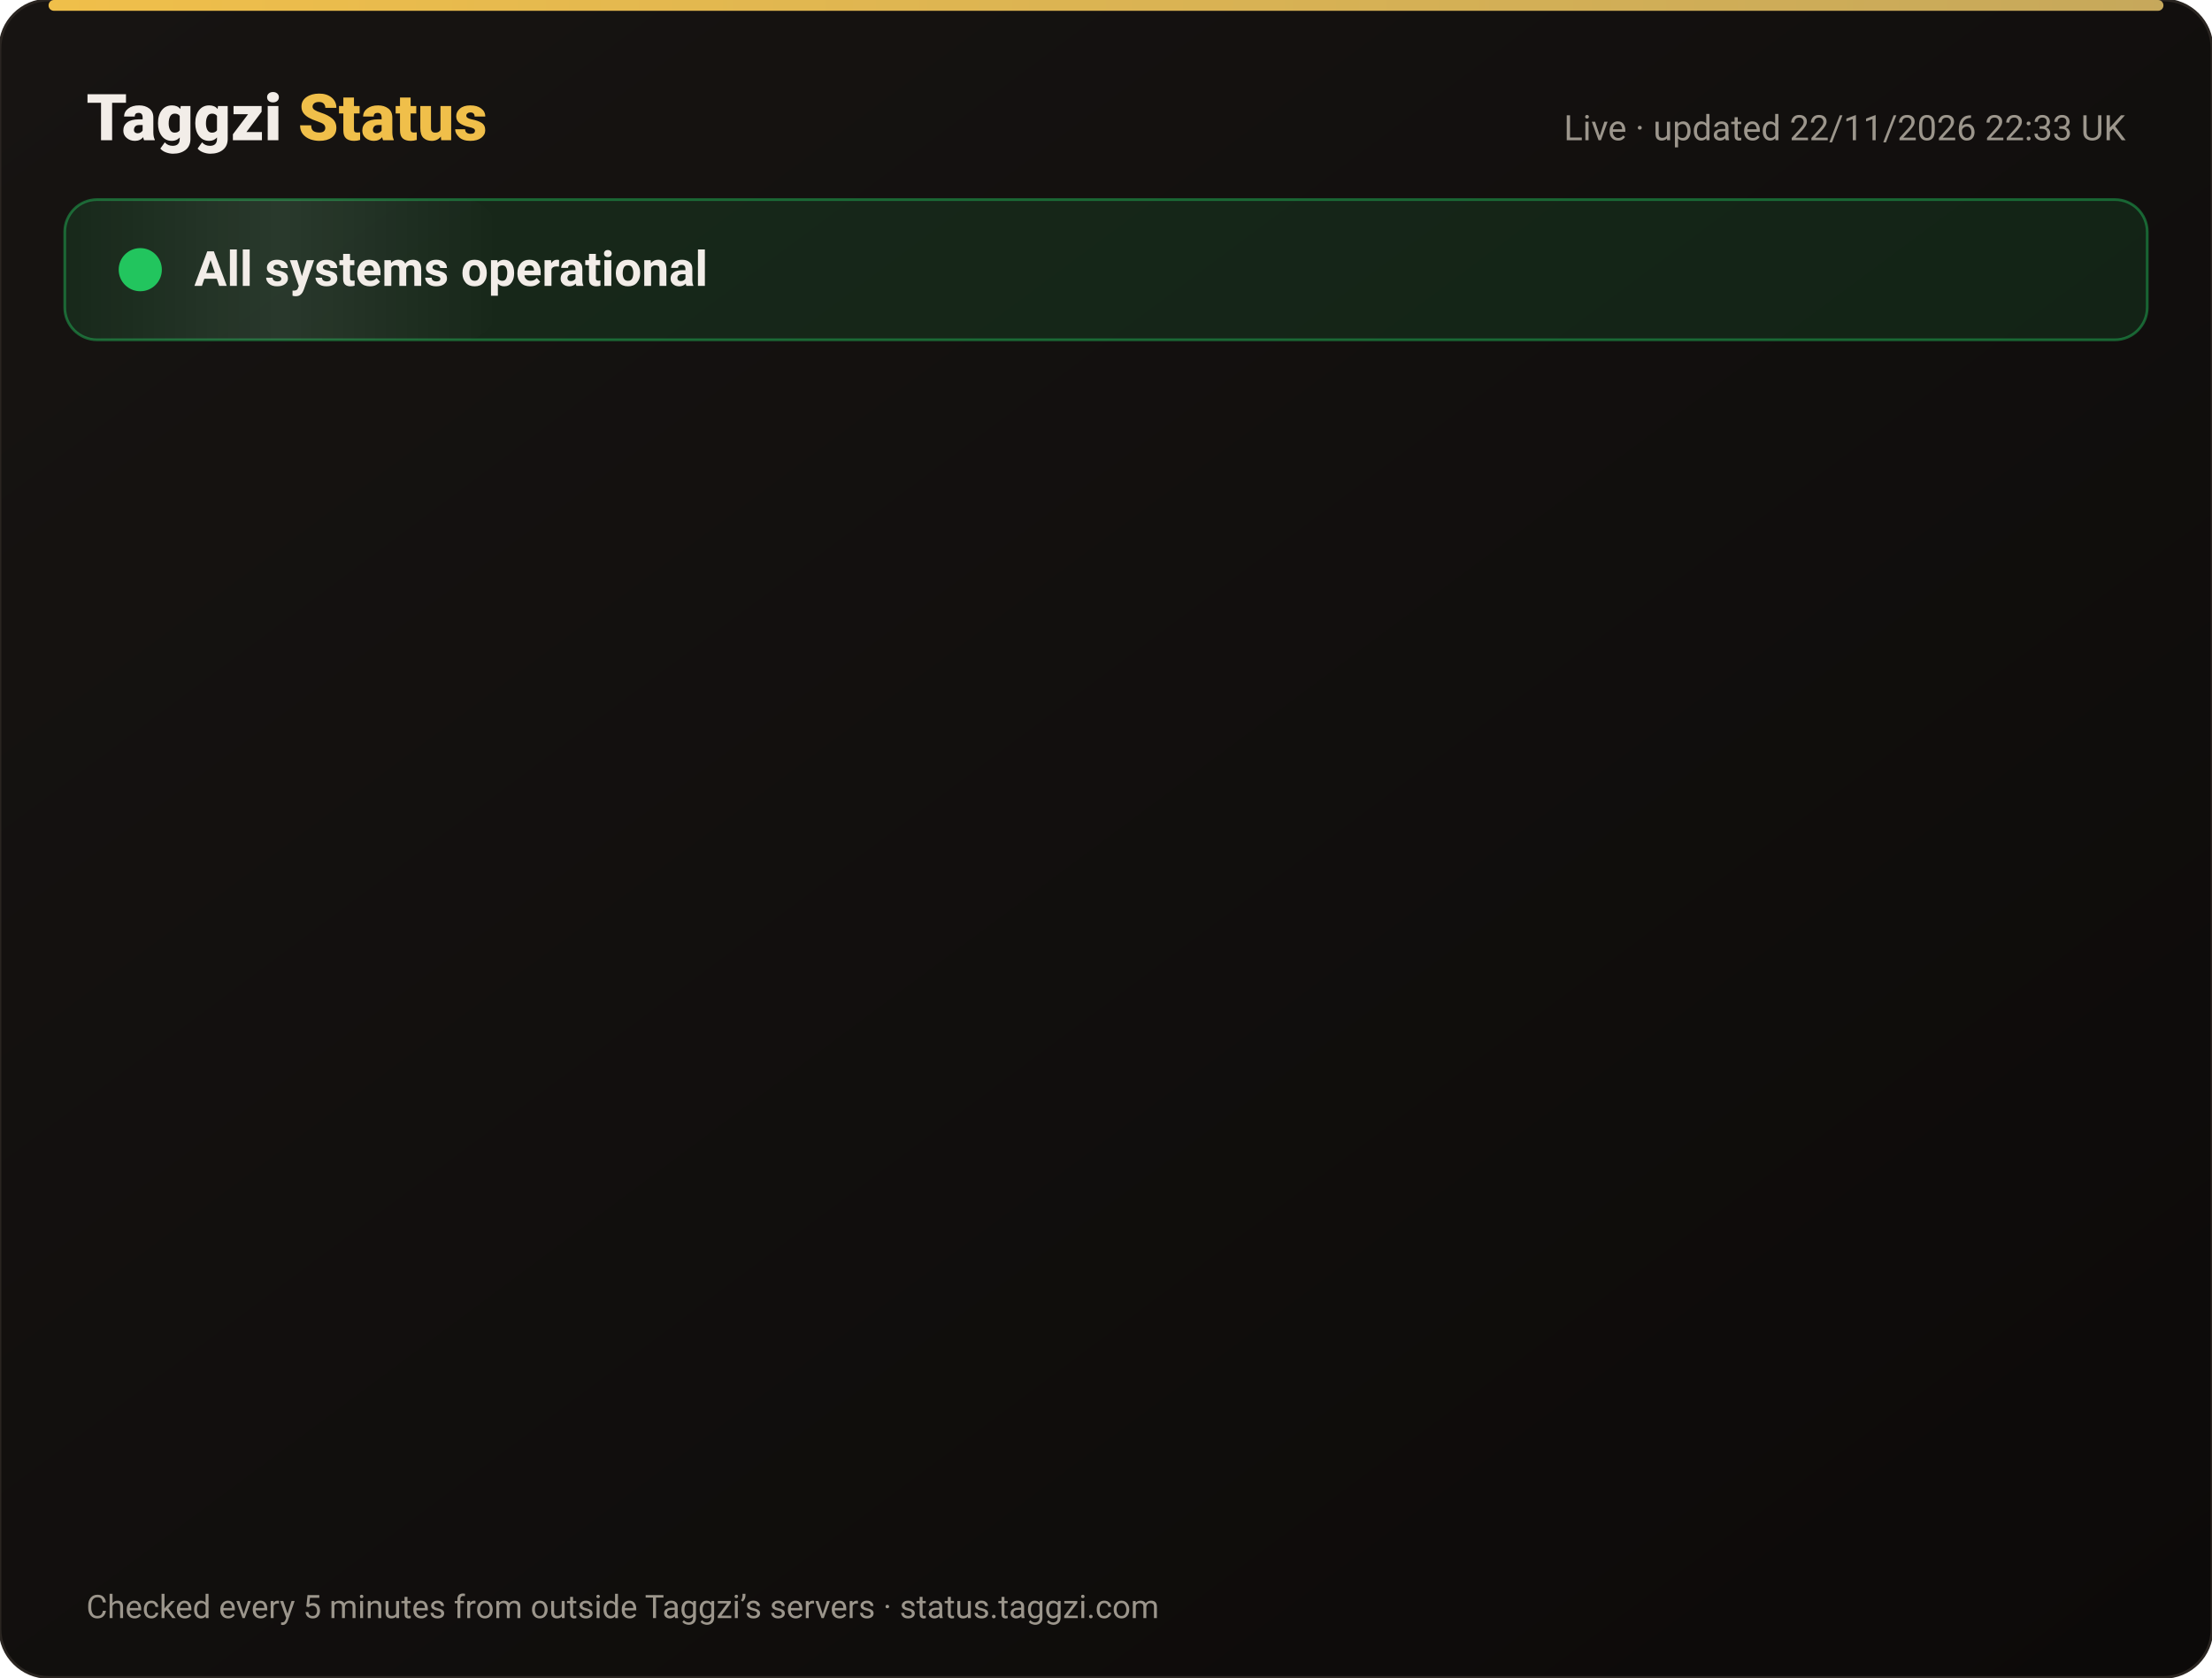
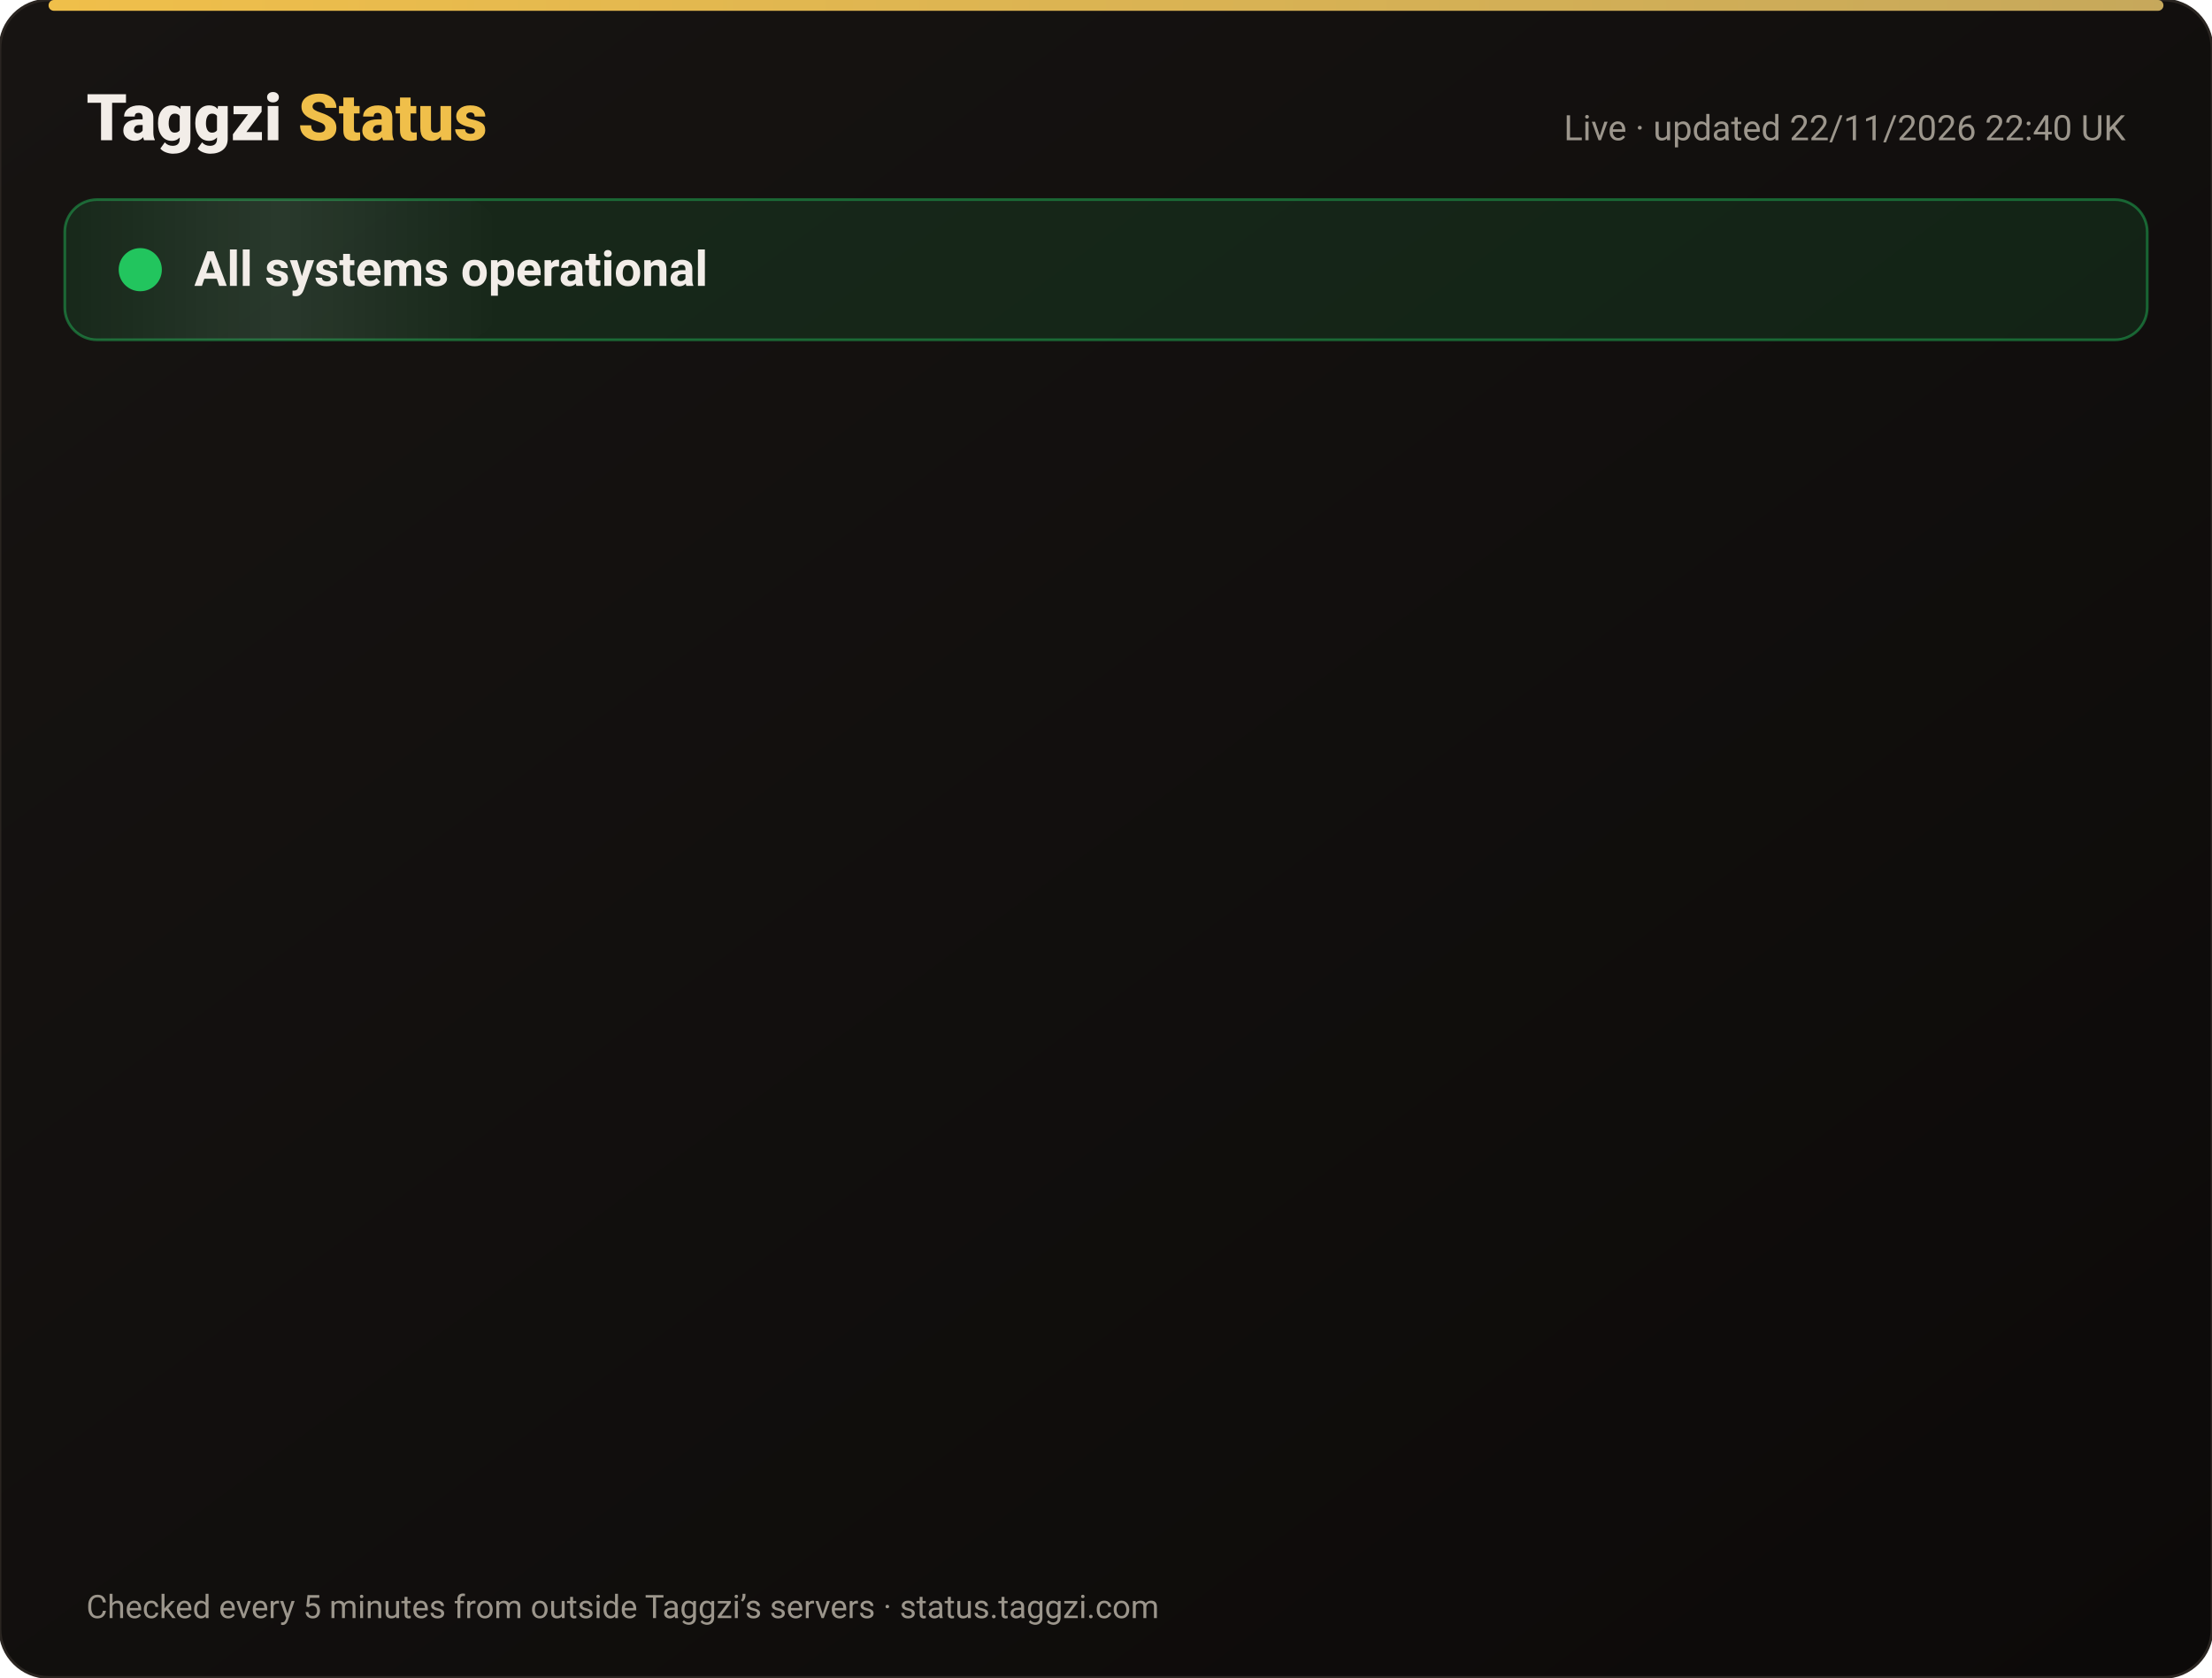
<svg xmlns="http://www.w3.org/2000/svg" width="820" height="622" viewBox="0 0 820 622" font-family="-apple-system,Segoe UI,Roboto,Helvetica,Arial,sans-serif">
  <defs>
    <linearGradient id="bg" x1="0" y1="0" x2="1" y2="1">
      <stop offset="0" stop-color="#171412" />
      <stop offset="1" stop-color="#0C0A09" />
    </linearGradient>
    <linearGradient id="gold" x1="0" x2="1">
      <stop offset="0" stop-color="#F0BF4A" />
      <stop offset="1" stop-color="#c6a85b" />
    </linearGradient>
    <linearGradient id="shine" x1="0" x2="1">
      <stop offset="0" stop-color="#fff" stop-opacity="0" />
      <stop offset=".5" stop-color="#fff" stop-opacity=".08" />
      <stop offset="1" stop-color="#fff" stop-opacity="0" />
    </linearGradient>
  </defs>
  <rect width="820" height="622" rx="18" fill="url(#bg)" stroke="#2a2521" />
  <rect x="18" y="0" width="784" height="4" rx="2" fill="url(#gold)" />
  <text x="32" y="52" font-size="24" font-weight="800" fill="#F2EDE8">Taggzi <tspan fill="#F0BF4A">Status</tspan>
  </text>
-   <text x="788" y="52" font-size="13" fill="#9C968C" text-anchor="end">Live · updated 22/11/2026 22:33 UK</text>
+   <text x="788" y="52" font-size="13" fill="#9C968C" text-anchor="end">Live · updated 22/11/2026 22:40 UK</text>
  <rect x="24" y="74" width="772" height="52" rx="12" fill="#22c55e" fill-opacity=".12" stroke="#22c55e" stroke-opacity=".45" />
  <rect x="24" y="74" width="160" height="52" rx="12" fill="url(#shine)">
    <animate attributeName="x" from="-160" to="820" dur="4s" repeatCount="indefinite" />
  </rect>
  <circle cx="52" cy="100" r="7" fill="#22c55e" />
  <circle cx="52" cy="100" r="7" fill="none" stroke="#22c55e" stroke-width="2">
    <animate attributeName="r" values="7;15;7" dur="2s" repeatCount="indefinite" />
    <animate attributeName="opacity" values=".9;0;.9" dur="2s" repeatCount="indefinite" />
  </circle>
  <text x="72" y="106" font-size="18" font-weight="700" fill="#F2EDE8">All systems operational</text>
  <g opacity="0">
    <animate attributeName="opacity" from="0" to="1" begin="0.00s" dur=".6s" fill="freeze" />
    <line x1="32" y1="188" x2="788" y2="188" stroke="#2a2521" />
    <circle cx="44" cy="166" r="6" fill="#22c55e">
      <animate attributeName="opacity" values="1;.45;1" dur="2.4s" begin="0.00s" repeatCount="indefinite" />
    </circle>
    <text x="62" y="171" font-size="15" font-weight="650" fill="#F2EDE8">Website</text>
    <text x="630" y="171" font-size="13" fill="#9C968C" text-anchor="end">99.98% uptime</text>
    <rect x="648" y="154" width="140" height="24" rx="12" fill="#22c55e" fill-opacity=".14" stroke="#22c55e" stroke-opacity=".5" />
    <text x="718" y="171" font-size="12" font-weight="700" fill="#22c55e" text-anchor="middle">Operational</text>
  </g>
  <g opacity="0">
    <animate attributeName="opacity" from="0" to="1" begin="0.15s" dur=".6s" fill="freeze" />
    <line x1="32" y1="234" x2="788" y2="234" stroke="#2a2521" />
    <circle cx="44" cy="212" r="6" fill="#22c55e">
      <animate attributeName="opacity" values="1;.45;1" dur="2.4s" begin="0.15s" repeatCount="indefinite" />
    </circle>
    <text x="62" y="217" font-size="15" font-weight="650" fill="#F2EDE8">Tag scans</text>
    <text x="630" y="217" font-size="13" fill="#9C968C" text-anchor="end">99.98% uptime</text>
    <rect x="648" y="200" width="140" height="24" rx="12" fill="#22c55e" fill-opacity=".14" stroke="#22c55e" stroke-opacity=".5" />
    <text x="718" y="217" font-size="12" font-weight="700" fill="#22c55e" text-anchor="middle">Operational</text>
  </g>
  <g opacity="0">
    <animate attributeName="opacity" from="0" to="1" begin="0.30s" dur=".6s" fill="freeze" />
    <line x1="32" y1="280" x2="788" y2="280" stroke="#2a2521" />
    <circle cx="44" cy="258" r="6" fill="#22c55e">
      <animate attributeName="opacity" values="1;.45;1" dur="2.4s" begin="0.30s" repeatCount="indefinite" />
    </circle>
    <text x="62" y="263" font-size="15" font-weight="650" fill="#F2EDE8">Manual tag lookup</text>
    <text x="630" y="263" font-size="13" fill="#9C968C" text-anchor="end">99.98% uptime</text>
    <rect x="648" y="246" width="140" height="24" rx="12" fill="#22c55e" fill-opacity=".14" stroke="#22c55e" stroke-opacity=".5" />
    <text x="718" y="263" font-size="12" font-weight="700" fill="#22c55e" text-anchor="middle">Operational</text>
  </g>
  <g opacity="0">
    <animate attributeName="opacity" from="0" to="1" begin="0.45s" dur=".6s" fill="freeze" />
    <line x1="32" y1="326" x2="788" y2="326" stroke="#2a2521" />
    <circle cx="44" cy="304" r="6" fill="#22c55e">
      <animate attributeName="opacity" values="1;.45;1" dur="2.4s" begin="0.45s" repeatCount="indefinite" />
    </circle>
    <text x="62" y="309" font-size="15" font-weight="650" fill="#F2EDE8">App &amp; login</text>
    <text x="630" y="309" font-size="13" fill="#9C968C" text-anchor="end">99.98% uptime</text>
    <rect x="648" y="292" width="140" height="24" rx="12" fill="#22c55e" fill-opacity=".14" stroke="#22c55e" stroke-opacity=".5" />
    <text x="718" y="309" font-size="12" font-weight="700" fill="#22c55e" text-anchor="middle">Operational</text>
  </g>
  <g opacity="0">
    <animate attributeName="opacity" from="0" to="1" begin="0.60s" dur=".6s" fill="freeze" />
    <line x1="32" y1="372" x2="788" y2="372" stroke="#2a2521" />
    <circle cx="44" cy="350" r="6" fill="#22c55e">
      <animate attributeName="opacity" values="1;.45;1" dur="2.4s" begin="0.60s" repeatCount="indefinite" />
    </circle>
    <text x="62" y="355" font-size="15" font-weight="650" fill="#F2EDE8">Community alerts</text>
    <text x="630" y="355" font-size="13" fill="#9C968C" text-anchor="end">99.98% uptime</text>
    <rect x="648" y="338" width="140" height="24" rx="12" fill="#22c55e" fill-opacity=".14" stroke="#22c55e" stroke-opacity=".5" />
    <text x="718" y="355" font-size="12" font-weight="700" fill="#22c55e" text-anchor="middle">Operational</text>
  </g>
  <g opacity="0">
    <animate attributeName="opacity" from="0" to="1" begin="0.75s" dur=".6s" fill="freeze" />
    <line x1="32" y1="418" x2="788" y2="418" stroke="#2a2521" />
    <circle cx="44" cy="396" r="6" fill="#22c55e">
      <animate attributeName="opacity" values="1;.45;1" dur="2.4s" begin="0.75s" repeatCount="indefinite" />
    </circle>
    <text x="62" y="401" font-size="15" font-weight="650" fill="#F2EDE8">Private calling</text>
    <text x="630" y="401" font-size="13" fill="#9C968C" text-anchor="end">99.98% uptime</text>
    <rect x="648" y="384" width="140" height="24" rx="12" fill="#22c55e" fill-opacity=".14" stroke="#22c55e" stroke-opacity=".5" />
    <text x="718" y="401" font-size="12" font-weight="700" fill="#22c55e" text-anchor="middle">Operational</text>
  </g>
  <g opacity="0">
    <animate attributeName="opacity" from="0" to="1" begin="0.90s" dur=".6s" fill="freeze" />
    <line x1="32" y1="464" x2="788" y2="464" stroke="#2a2521" />
    <circle cx="44" cy="442" r="6" fill="#22c55e">
      <animate attributeName="opacity" values="1;.45;1" dur="2.4s" begin="0.90s" repeatCount="indefinite" />
    </circle>
    <text x="62" y="447" font-size="15" font-weight="650" fill="#F2EDE8">Payments</text>
    <text x="630" y="447" font-size="13" fill="#9C968C" text-anchor="end">99.97% uptime</text>
    <rect x="648" y="430" width="140" height="24" rx="12" fill="#22c55e" fill-opacity=".14" stroke="#22c55e" stroke-opacity=".5" />
    <text x="718" y="447" font-size="12" font-weight="700" fill="#22c55e" text-anchor="middle">Operational</text>
  </g>
  <g opacity="0">
    <animate attributeName="opacity" from="0" to="1" begin="1.05s" dur=".6s" fill="freeze" />
    <line x1="32" y1="510" x2="788" y2="510" stroke="#2a2521" />
    <circle cx="44" cy="488" r="6" fill="#22c55e">
      <animate attributeName="opacity" values="1;.45;1" dur="2.4s" begin="1.05s" repeatCount="indefinite" />
    </circle>
    <text x="62" y="493" font-size="15" font-weight="650" fill="#F2EDE8">Email &amp; support</text>
    <text x="630" y="493" font-size="13" fill="#9C968C" text-anchor="end">99.98% uptime</text>
    <rect x="648" y="476" width="140" height="24" rx="12" fill="#22c55e" fill-opacity=".14" stroke="#22c55e" stroke-opacity=".5" />
    <text x="718" y="493" font-size="12" font-weight="700" fill="#22c55e" text-anchor="middle">Operational</text>
  </g>
  <g opacity="0">
    <animate attributeName="opacity" from="0" to="1" begin="1.20s" dur=".6s" fill="freeze" />
    <line x1="32" y1="556" x2="788" y2="556" stroke="#2a2521" />
    <circle cx="44" cy="534" r="6" fill="#22c55e">
      <animate attributeName="opacity" values="1;.45;1" dur="2.4s" begin="1.20s" repeatCount="indefinite" />
    </circle>
    <text x="62" y="539" font-size="15" font-weight="650" fill="#F2EDE8">Secure connection (SSL)</text>
    <text x="630" y="539" font-size="13" fill="#9C968C" text-anchor="end">100.00% uptime</text>
    <rect x="648" y="522" width="140" height="24" rx="12" fill="#22c55e" fill-opacity=".14" stroke="#22c55e" stroke-opacity=".5" />
    <text x="718" y="539" font-size="12" font-weight="700" fill="#22c55e" text-anchor="middle">Operational</text>
  </g>
  <text x="32" y="600" font-size="12" fill="#9C968C">Checked every 5 minutes from outside Taggzi’s servers · status.taggzi.com</text>
</svg>
